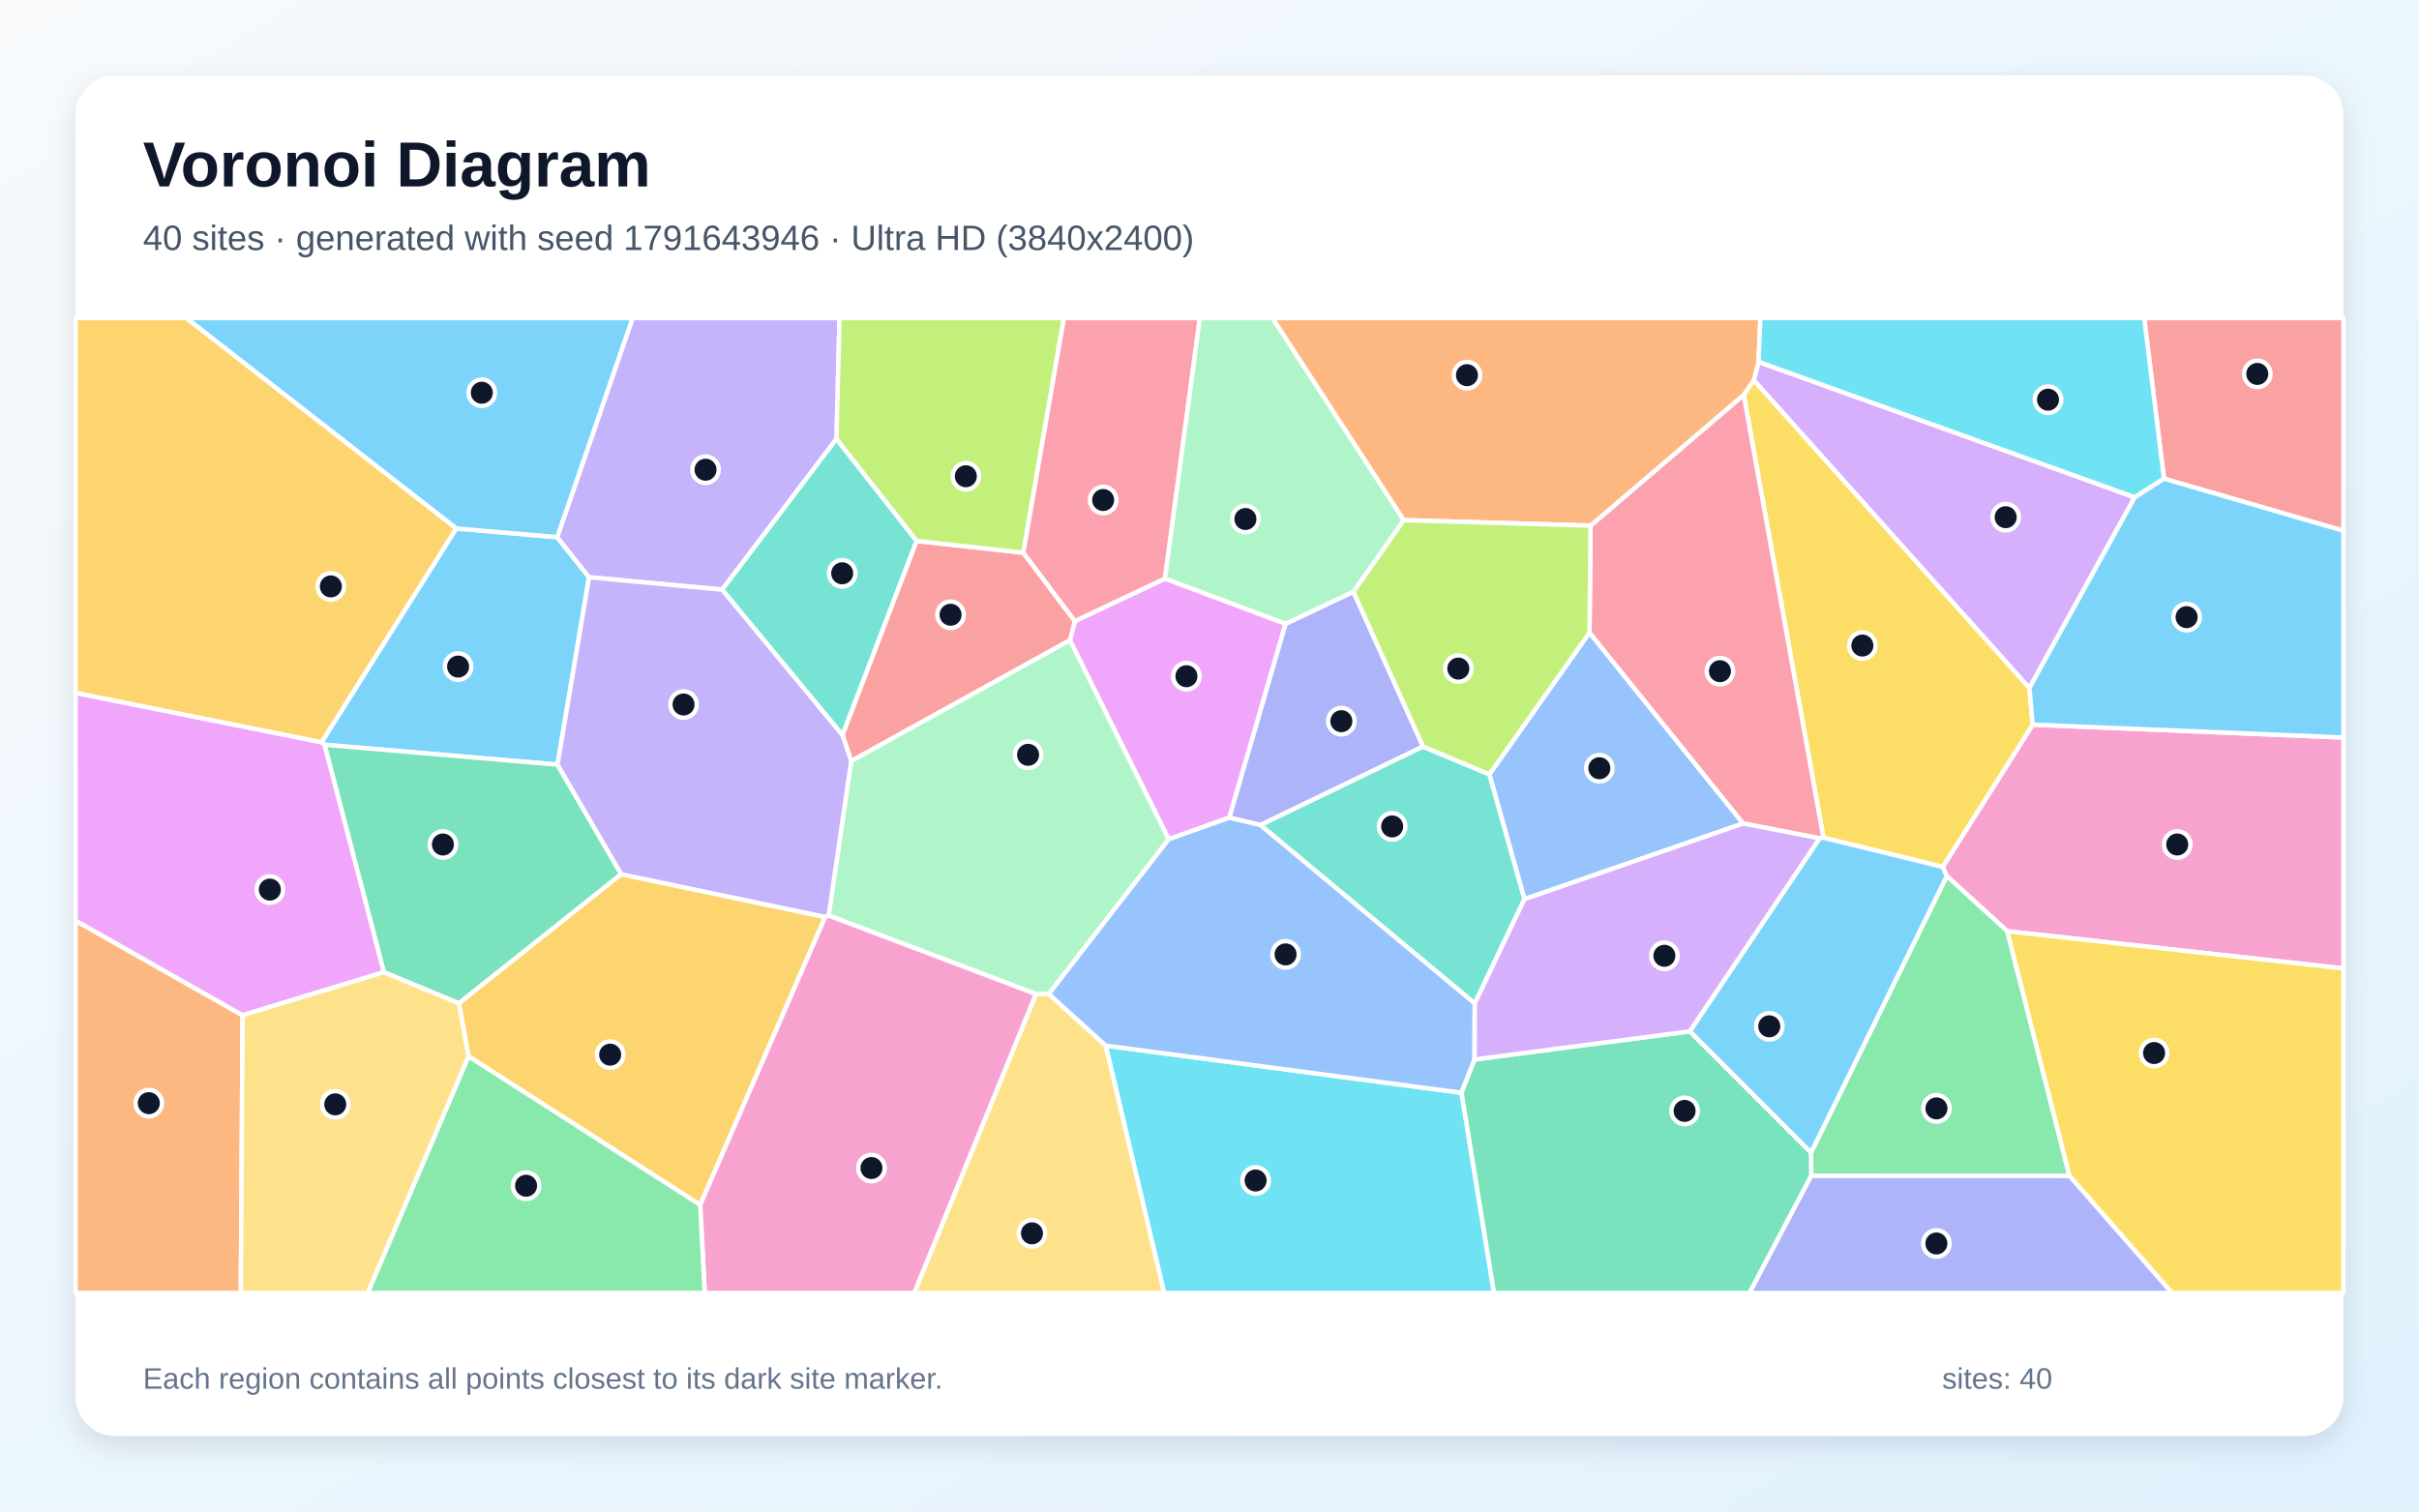
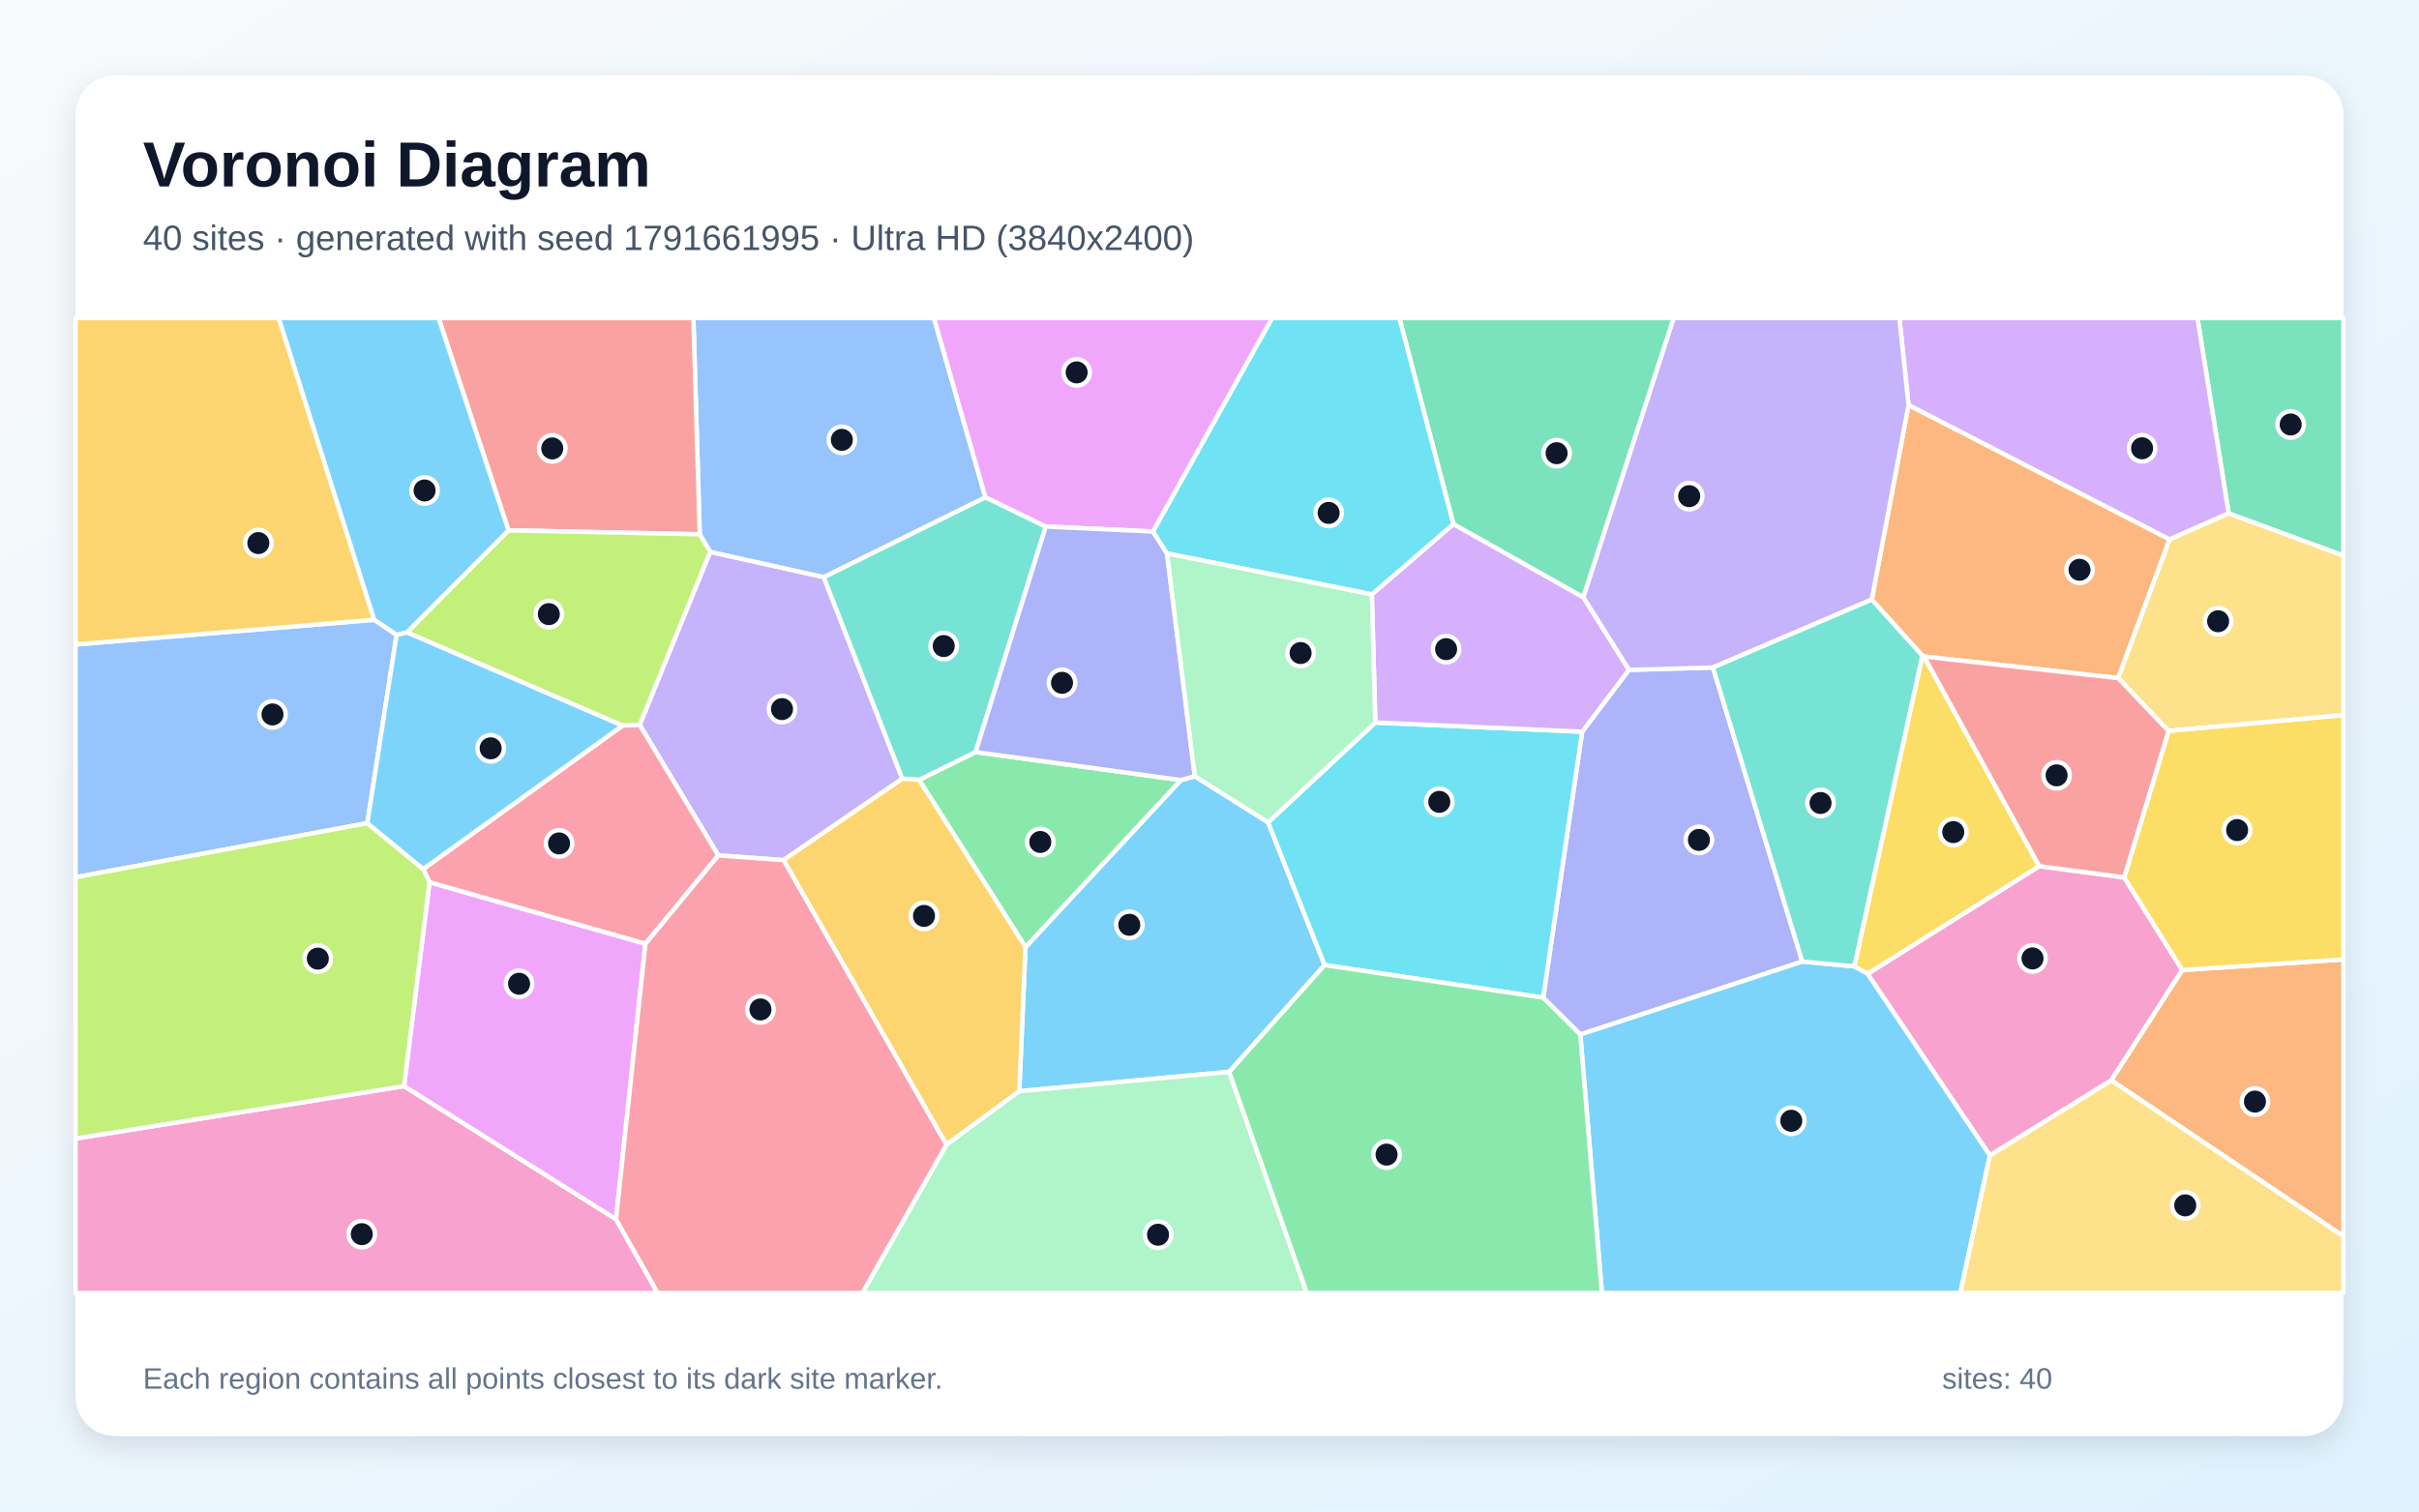
<svg xmlns="http://www.w3.org/2000/svg" width="3840" height="2400" viewBox="0 0 3840 2400" role="img" aria-labelledby="title description">
  <defs>
    <linearGradient id="background" x1="0" y1="0" x2="1" y2="1">
      <stop stop-color="#F8FAFC" />
      <stop offset="1" stop-color="#E0F2FE" />
    </linearGradient>
    <filter id="shadow" x="-5%" y="-5%" width="110%" height="110%">
      <feDropShadow dx="0" dy="15" stdDeviation="22" flood-color="#0F172A" flood-opacity=".12" />
    </filter>
  </defs>
  <rect width="3840" height="2400" fill="url(#background)" />
  <rect x="120" y="120" width="3600" height="2160" rx="63" fill="#FFFFFF" filter="url(#shadow)" />
  <g font-family="Arial, sans-serif">
    <text x="227" y="296" font-size="101" font-weight="700" fill="#0F172A">Voronoi Diagram</text>
-     <text x="227" y="397" font-size="56" fill="#475569">40 sites · generated with seed 1791643946 · Ultra HD (3840x2400)</text>
+     <text x="227" y="397" font-size="56" fill="#475569">40 sites · generated with seed 1791661995 · Ultra HD (3840x2400)</text>
  </g>
  <g stroke="#FFFFFF" stroke-width="7" stroke-linejoin="round">
-     <polygon points="885.0,1214.1 515.1,1182.5 510.4,1178.5 724.2,839.1 884.5,852.9 935.1,916.5" fill="#38BDF8" fill-opacity="0.65" />
-     <polygon points="1327.9,696.9 1146.3,936.3 935.1,916.5 884.5,852.9 1004.2,505.0 1332.7,505.0" fill="#A78BFA" fill-opacity="0.65" />
-     <polygon points="3186.4,1478.6 3090.4,1391.0 3083.9,1376.5 3226.7,1150.6 3720.0,1171.0 3720.0,1537.7" fill="#F472B6" fill-opacity="0.65" />
-     <polygon points="120.0,1461.8 385.1,1612.0 382.3,2053.0 120.0,2053.0" fill="#FB923C" fill-opacity="0.65" />
-     <polygon points="2894.6,1330.2 2768.0,626.9 2784.0,603.5 3221.6,1092.3 3226.7,1150.6 3083.9,1376.5" fill="#FACC15" fill-opacity="0.65" />
-     <polygon points="2875.2,1867.1 2874.8,1830.2 3090.4,1391.0 3186.4,1478.6 3285.2,1867.2" fill="#4ADE80" fill-opacity="0.65" />
-     <polygon points="1455.2,858.9 1337.4,1167.3 1146.3,936.3 1327.9,696.9" fill="#2DD4BF" fill-opacity="0.65" />
-     <polygon points="2419.9,1427.8 2364.2,1229.5 2523.2,1004.4 2767.2,1307.5" fill="#60A5FA" fill-opacity="0.65" />
-     <polygon points="1855.2,1332.6 1698.4,1016.6 1706.3,986.2 1849.4,918.6 2040.9,990.4 1951.5,1298.3" fill="#E879F9" fill-opacity="0.65" />
-     <polygon points="986.2,1388.1 728.5,1593.1 609.3,1543.7 515.1,1182.5 885.0,1214.1" fill="#34D399" fill-opacity="0.65" />
-     <polygon points="1351.2,1208.5 1337.4,1167.3 1455.2,858.9 1624.4,877.5 1706.3,986.2 1698.4,1016.6" fill="#F87171" fill-opacity="0.65" />
-     <polygon points="2148.4,939.4 2259.1,1185.4 2000.9,1310.1 1951.5,1298.3 2040.9,990.4" fill="#818CF8" fill-opacity="0.65" />
-     <polygon points="743.7,1677.2 728.5,1593.1 986.2,1388.1 1310.0,1455.9 1111.5,1913.2" fill="#FBBF24" fill-opacity="0.65" />
-     <polygon points="1624.4,877.5 1455.2,858.9 1327.9,696.9 1332.7,505.0 1688.9,505.0" fill="#A3E635" fill-opacity="0.65" />
-     <polygon points="3388.8,789.6 3221.6,1092.3 2784.0,603.5 2791.6,574.6" fill="#C084FC" fill-opacity="0.65" />
-     <polygon points="2888.4,1331.1 2767.2,1307.5 2523.2,1004.4 2524.9,834.6 2768.0,626.9 2894.6,1330.2" fill="#FB7185" fill-opacity="0.65" />
-     <polygon points="1755.2,1660.2 2320.1,1735.1 2371.7,2053.0 1848.0,2053.0" fill="#22D3EE" fill-opacity="0.65" />
-     <polygon points="1664.9,1578.2 1644.4,1578.3 1315.4,1453.7 1351.2,1208.5 1698.4,1016.6 1855.2,1332.6" fill="#86EFAC" fill-opacity="0.65" />
-     <polygon points="1644.4,1578.3 1664.9,1578.2 1755.2,1660.2 1848.0,2053.0 1451.2,2053.0" fill="#FCD34D" fill-opacity="0.65" />
-     <polygon points="2682.3,1637.6 2888.4,1331.1 2894.6,1330.2 3083.9,1376.5 3090.4,1391.0 2874.8,1830.2" fill="#38BDF8" fill-opacity="0.65" />
-     <polygon points="884.5,852.9 724.2,839.1 295.5,505.0 1004.2,505.0" fill="#38BDF8" fill-opacity="0.65" />
-     <polygon points="1315.4,1453.7 1310.0,1455.9 986.2,1388.1 885.0,1214.1 935.1,916.5 1146.3,936.3 1337.4,1167.3 1351.2,1208.5" fill="#A78BFA" fill-opacity="0.65" />
-     <polygon points="1111.5,1913.2 1310.0,1455.9 1315.4,1453.7 1644.4,1578.3 1451.2,2053.0 1118.7,2053.0" fill="#F472B6" fill-opacity="0.65" />
-     <polygon points="2791.6,574.6 2784.0,603.5 2768.0,626.9 2524.9,834.6 2228.2,825.9 2019.8,505.0 2794.5,505.0" fill="#FB923C" fill-opacity="0.65" />
-     <polygon points="3285.2,1867.2 3186.4,1478.6 3720.0,1537.7 3720.0,2053.0 3447.8,2053.0" fill="#FACC15" fill-opacity="0.65" />
-     <polygon points="743.7,1677.2 1111.5,1913.2 1118.7,2053.0 583.5,2053.0" fill="#4ADE80" fill-opacity="0.65" />
-     <polygon points="2341.1,1593.4 2000.9,1310.1 2259.1,1185.4 2364.2,1229.5 2419.9,1427.8" fill="#2DD4BF" fill-opacity="0.65" />
-     <polygon points="2341.1,1593.4 2340.8,1682.2 2320.1,1735.1 1755.2,1660.2 1664.9,1578.2 1855.2,1332.6 1951.5,1298.3 2000.9,1310.1" fill="#60A5FA" fill-opacity="0.65" />
-     <polygon points="609.3,1543.7 385.1,1612.0 120.0,1461.8 120.0,1100.1 510.4,1178.5 515.1,1182.5" fill="#E879F9" fill-opacity="0.65" />
-     <polygon points="2320.1,1735.1 2340.8,1682.2 2682.3,1637.6 2874.8,1830.2 2875.2,1867.1 2777.2,2053.0 2371.7,2053.0" fill="#34D399" fill-opacity="0.65" />
-     <polygon points="3435.1,760.0 3403.8,505.0 3720.0,505.0 3720.0,842.8" fill="#F87171" fill-opacity="0.65" />
-     <polygon points="2875.2,1867.1 3285.2,1867.2 3447.8,2053.0 2777.2,2053.0" fill="#818CF8" fill-opacity="0.65" />
-     <polygon points="724.2,839.1 510.4,1178.5 120.0,1100.1 120.0,505.0 295.5,505.0" fill="#FBBF24" fill-opacity="0.65" />
-     <polygon points="2259.1,1185.4 2148.4,939.4 2228.2,825.9 2524.9,834.6 2523.2,1004.4 2364.2,1229.5" fill="#A3E635" fill-opacity="0.65" />
-     <polygon points="2682.3,1637.6 2340.8,1682.2 2341.1,1593.4 2419.9,1427.8 2767.2,1307.5 2888.4,1331.1" fill="#C084FC" fill-opacity="0.65" />
-     <polygon points="1849.4,918.6 1706.3,986.2 1624.4,877.5 1688.9,505.0 1904.7,505.0" fill="#FB7185" fill-opacity="0.65" />
-     <polygon points="3435.1,760.0 3388.8,789.6 2791.6,574.6 2794.5,505.0 3403.8,505.0" fill="#22D3EE" fill-opacity="0.65" />
-     <polygon points="2228.2,825.9 2148.4,939.4 2040.9,990.4 1849.4,918.6 1904.7,505.0 2019.8,505.0" fill="#86EFAC" fill-opacity="0.65" />
-     <polygon points="385.1,1612.0 609.3,1543.7 728.5,1593.1 743.7,1677.2 583.5,2053.0 382.3,2053.0" fill="#FCD34D" fill-opacity="0.65" />
-     <polygon points="3226.7,1150.6 3221.6,1092.3 3388.8,789.6 3435.1,760.0 3720.0,842.8 3720.0,1171.0" fill="#38BDF8" fill-opacity="0.65" />
+     <polygon points="1951.3,1701.9 1618.0,1732.7 1627.9,1503.8 1874.6,1238.6 1896.7,1232.5 2013.0,1305.7 2102.8,1532.3" fill="#38BDF8" fill-opacity="0.65" />
+     <polygon points="1140.3,1358.3 1015.4,1151.0 1127.3,876.2 1307.6,916.3 1432.4,1236.4 1243.8,1365.7" fill="#A78BFA" fill-opacity="0.65" />
+     <polygon points="3372.0,1393.1 3464.3,1540.2 3351.6,1715.5 3158.8,1834.7 2964.6,1546.2 3237.2,1375.3" fill="#F472B6" fill-opacity="0.65" />
+     <polygon points="3362.4,1076.7 3054.3,1042.4 3051.6,1041.1 2971.3,952.0 3029.7,643.0 3444.2,856.4" fill="#FB923C" fill-opacity="0.65" />
+     <polygon points="2943.6,1534.4 3051.6,1041.1 3054.3,1042.4 3237.2,1375.3 2964.6,1546.2" fill="#FACC15" fill-opacity="0.65" />
+     <polygon points="1459.0,1238.3 1548.7,1194.1 1874.6,1238.6 1627.9,1503.8" fill="#4ADE80" fill-opacity="0.65" />
+     <polygon points="1660.1,836.0 1548.7,1194.1 1459.0,1238.3 1432.4,1236.4 1307.6,916.3 1564.3,789.5" fill="#2DD4BF" fill-opacity="0.65" />
+     <polygon points="1564.3,789.5 1307.6,916.3 1127.3,876.2 1110.8,848.4 1100.7,505.0 1482.6,505.0" fill="#60A5FA" fill-opacity="0.65" />
+     <polygon points="1830.4,844.0 1660.1,836.0 1564.3,789.5 1482.6,505.0 2019.5,505.0" fill="#E879F9" fill-opacity="0.65" />
+     <polygon points="3537.9,815.2 3488.3,505.0 3720.0,505.0 3720.0,882.3" fill="#34D399" fill-opacity="0.65" />
+     <polygon points="1110.8,848.4 807.2,842.1 696.2,505.0 1100.7,505.0" fill="#F87171" fill-opacity="0.65" />
+     <polygon points="2861.0,1526.8 2508.6,1642.6 2449.7,1584.1 2511.6,1161.8 2585.8,1063.6 2719.2,1059.9" fill="#818CF8" fill-opacity="0.65" />
+     <polygon points="1243.8,1365.7 1432.4,1236.4 1459.0,1238.3 1627.9,1503.8 1618.0,1732.7 1502.4,1817.6" fill="#FBBF24" fill-opacity="0.65" />
+     <polygon points="988.1,1152.2 646.0,1004.1 807.2,842.1 1110.8,848.4 1127.3,876.2 1015.4,1151.0" fill="#A3E635" fill-opacity="0.65" />
+     <polygon points="3537.9,815.2 3444.2,856.4 3029.7,643.0 3015.1,505.0 3488.3,505.0" fill="#C084FC" fill-opacity="0.65" />
+     <polygon points="1024.5,1498.7 681.8,1401.0 671.8,1379.9 988.1,1152.2 1015.4,1151.0 1140.3,1358.3" fill="#FB7185" fill-opacity="0.65" />
+     <polygon points="2102.8,1532.3 2013.0,1305.7 2183.2,1147.2 2511.6,1161.8 2449.7,1584.1" fill="#22D3EE" fill-opacity="0.65" />
+     <polygon points="1502.4,1817.6 1618.0,1732.7 1951.3,1701.9 2074.5,2053.0 1368.9,2053.0" fill="#86EFAC" fill-opacity="0.65" />
+     <polygon points="3442.5,1160.7 3362.4,1076.7 3444.2,856.4 3537.9,815.2 3720.0,882.3 3720.0,1135.5" fill="#FCD34D" fill-opacity="0.65" />
+     <polygon points="2508.6,1642.6 2861.0,1526.8 2943.6,1534.4 2964.6,1546.2 3158.8,1834.7 3111.9,2053.0 2542.9,2053.0" fill="#38BDF8" fill-opacity="0.65" />
+     <polygon points="646.0,1004.1 629.5,1008.3 593.8,984.1 442.2,505.0 696.2,505.0 807.2,842.1" fill="#38BDF8" fill-opacity="0.65" />
+     <polygon points="3029.7,643.0 2971.3,952.0 2719.2,1059.9 2585.8,1063.6 2513.2,948.4 2656.7,505.0 3015.1,505.0" fill="#A78BFA" fill-opacity="0.65" />
+     <polygon points="120.0,1807.8 641.4,1724.5 977.9,1935.8 1044.0,2053.0 120.0,2053.0" fill="#F472B6" fill-opacity="0.65" />
+     <polygon points="3351.6,1715.5 3464.3,1540.2 3720.0,1523.4 3720.0,1962.9" fill="#FB923C" fill-opacity="0.65" />
+     <polygon points="3464.3,1540.2 3372.0,1393.1 3442.5,1160.7 3720.0,1135.5 3720.0,1523.4" fill="#FACC15" fill-opacity="0.65" />
+     <polygon points="1951.3,1701.9 2102.8,1532.3 2449.7,1584.1 2508.6,1642.6 2542.9,2053.0 2074.5,2053.0" fill="#4ADE80" fill-opacity="0.65" />
+     <polygon points="2861.0,1526.8 2719.2,1059.9 2971.3,952.0 3051.6,1041.1 2943.6,1534.4" fill="#2DD4BF" fill-opacity="0.65" />
+     <polygon points="583.1,1307.0 120.0,1392.9 120.0,1023.3 593.8,984.1 629.5,1008.3" fill="#60A5FA" fill-opacity="0.65" />
+     <polygon points="977.9,1935.8 641.4,1724.5 681.8,1401.0 1024.5,1498.7" fill="#E879F9" fill-opacity="0.65" />
+     <polygon points="2513.2,948.4 2307.1,832.2 2221.4,505.0 2656.7,505.0" fill="#34D399" fill-opacity="0.65" />
+     <polygon points="3442.5,1160.7 3372.0,1393.1 3237.2,1375.3 3054.3,1042.4 3362.4,1076.7" fill="#F87171" fill-opacity="0.65" />
+     <polygon points="1830.4,844.0 1852.6,878.8 1896.7,1232.5 1874.6,1238.6 1548.7,1194.1 1660.1,836.0" fill="#818CF8" fill-opacity="0.65" />
+     <polygon points="120.0,1023.3 120.0,505.0 442.2,505.0 593.8,984.1" fill="#FBBF24" fill-opacity="0.65" />
+     <polygon points="641.4,1724.5 120.0,1807.8 120.0,1392.9 583.1,1307.0 671.8,1379.9 681.8,1401.0" fill="#A3E635" fill-opacity="0.65" />
+     <polygon points="2177.7,943.8 2307.1,832.2 2513.2,948.4 2585.8,1063.6 2511.6,1161.8 2183.2,1147.2" fill="#C084FC" fill-opacity="0.65" />
+     <polygon points="977.9,1935.8 1024.5,1498.7 1140.3,1358.3 1243.8,1365.7 1502.4,1817.6 1368.9,2053.0 1044.0,2053.0" fill="#FB7185" fill-opacity="0.65" />
+     <polygon points="2307.1,832.2 2177.7,943.8 1852.6,878.8 1830.4,844.0 2019.5,505.0 2221.4,505.0" fill="#22D3EE" fill-opacity="0.65" />
+     <polygon points="2177.7,943.8 2183.2,1147.2 2013.0,1305.7 1896.7,1232.5 1852.6,878.8" fill="#86EFAC" fill-opacity="0.65" />
+     <polygon points="3158.8,1834.7 3351.6,1715.5 3720.0,1962.9 3720.0,2053.0 3111.9,2053.0" fill="#FCD34D" fill-opacity="0.65" />
+     <polygon points="671.8,1379.9 583.1,1307.0 629.5,1008.3 646.0,1004.1 988.1,1152.2" fill="#38BDF8" fill-opacity="0.65" />
  </g>
  <g>
-     <circle cx="727.2" cy="1058.4" r="21" fill="#0F172A" stroke="#FFFFFF" stroke-width="7" />
-     <circle cx="1120.0" cy="745.8" r="21" fill="#0F172A" stroke="#FFFFFF" stroke-width="7" />
-     <circle cx="3456.2" cy="1340.9" r="21" fill="#0F172A" stroke="#FFFFFF" stroke-width="7" />
-     <circle cx="236.2" cy="1751.6" r="21" fill="#0F172A" stroke="#FFFFFF" stroke-width="7" />
-     <circle cx="2956.4" cy="1025.0" r="21" fill="#0F172A" stroke="#FFFFFF" stroke-width="7" />
-     <circle cx="3074.0" cy="1759.9" r="21" fill="#0F172A" stroke="#FFFFFF" stroke-width="7" />
-     <circle cx="1336.9" cy="910.3" r="21" fill="#0F172A" stroke="#FFFFFF" stroke-width="7" />
-     <circle cx="2538.9" cy="1219.8" r="21" fill="#0F172A" stroke="#FFFFFF" stroke-width="7" />
-     <circle cx="1883.4" cy="1073.7" r="21" fill="#0F172A" stroke="#FFFFFF" stroke-width="7" />
-     <circle cx="703.1" cy="1340.9" r="21" fill="#0F172A" stroke="#FFFFFF" stroke-width="7" />
-     <circle cx="1509.0" cy="976.1" r="21" fill="#0F172A" stroke="#FFFFFF" stroke-width="7" />
-     <circle cx="2129.3" cy="1145.1" r="21" fill="#0F172A" stroke="#FFFFFF" stroke-width="7" />
-     <circle cx="968.6" cy="1674.6" r="21" fill="#0F172A" stroke="#FFFFFF" stroke-width="7" />
-     <circle cx="1533.2" cy="756.2" r="21" fill="#0F172A" stroke="#FFFFFF" stroke-width="7" />
-     <circle cx="3183.9" cy="821.2" r="21" fill="#0F172A" stroke="#FFFFFF" stroke-width="7" />
-     <circle cx="2730.3" cy="1065.7" r="21" fill="#0F172A" stroke="#FFFFFF" stroke-width="7" />
-     <circle cx="1993.2" cy="1874.4" r="21" fill="#0F172A" stroke="#FFFFFF" stroke-width="7" />
-     <circle cx="1632.0" cy="1198.5" r="21" fill="#0F172A" stroke="#FFFFFF" stroke-width="7" />
-     <circle cx="1638.2" cy="1958.3" r="21" fill="#0F172A" stroke="#FFFFFF" stroke-width="7" />
-     <circle cx="2808.6" cy="1629.6" r="21" fill="#0F172A" stroke="#FFFFFF" stroke-width="7" />
-     <circle cx="764.8" cy="623.6" r="21" fill="#0F172A" stroke="#FFFFFF" stroke-width="7" />
-     <circle cx="1085.1" cy="1118.6" r="21" fill="#0F172A" stroke="#FFFFFF" stroke-width="7" />
-     <circle cx="1383.4" cy="1854.6" r="21" fill="#0F172A" stroke="#FFFFFF" stroke-width="7" />
-     <circle cx="2328.7" cy="595.7" r="21" fill="#0F172A" stroke="#FFFFFF" stroke-width="7" />
-     <circle cx="3419.5" cy="1672.0" r="21" fill="#0F172A" stroke="#FFFFFF" stroke-width="7" />
-     <circle cx="835.1" cy="1882.7" r="21" fill="#0F172A" stroke="#FFFFFF" stroke-width="7" />
-     <circle cx="2210.0" cy="1312.2" r="21" fill="#0F172A" stroke="#FFFFFF" stroke-width="7" />
-     <circle cx="2040.8" cy="1515.4" r="21" fill="#0F172A" stroke="#FFFFFF" stroke-width="7" />
-     <circle cx="428.4" cy="1412.5" r="21" fill="#0F172A" stroke="#FFFFFF" stroke-width="7" />
-     <circle cx="2674.2" cy="1763.9" r="21" fill="#0F172A" stroke="#FFFFFF" stroke-width="7" />
-     <circle cx="3583.3" cy="593.7" r="21" fill="#0F172A" stroke="#FFFFFF" stroke-width="7" />
-     <circle cx="3073.9" cy="1974.4" r="21" fill="#0F172A" stroke="#FFFFFF" stroke-width="7" />
-     <circle cx="525.2" cy="931.1" r="21" fill="#0F172A" stroke="#FFFFFF" stroke-width="7" />
-     <circle cx="2315.0" cy="1061.6" r="21" fill="#0F172A" stroke="#FFFFFF" stroke-width="7" />
-     <circle cx="2642.1" cy="1517.6" r="21" fill="#0F172A" stroke="#FFFFFF" stroke-width="7" />
-     <circle cx="1751.2" cy="793.9" r="21" fill="#0F172A" stroke="#FFFFFF" stroke-width="7" />
-     <circle cx="3251.1" cy="634.6" r="21" fill="#0F172A" stroke="#FFFFFF" stroke-width="7" />
-     <circle cx="1977.0" cy="824.1" r="21" fill="#0F172A" stroke="#FFFFFF" stroke-width="7" />
-     <circle cx="532.2" cy="1753.5" r="21" fill="#0F172A" stroke="#FFFFFF" stroke-width="7" />
-     <circle cx="3471.1" cy="979.9" r="21" fill="#0F172A" stroke="#FFFFFF" stroke-width="7" />
+     <circle cx="1792.7" cy="1468.4" r="21" fill="#0F172A" stroke="#FFFFFF" stroke-width="7" />
+     <circle cx="1241.4" cy="1125.9" r="21" fill="#0F172A" stroke="#FFFFFF" stroke-width="7" />
+     <circle cx="3226.5" cy="1521.8" r="21" fill="#0F172A" stroke="#FFFFFF" stroke-width="7" />
+     <circle cx="3301.1" cy="904.7" r="21" fill="#0F172A" stroke="#FFFFFF" stroke-width="7" />
+     <circle cx="3100.7" cy="1321.2" r="21" fill="#0F172A" stroke="#FFFFFF" stroke-width="7" />
+     <circle cx="1651.4" cy="1336.9" r="21" fill="#0F172A" stroke="#FFFFFF" stroke-width="7" />
+     <circle cx="1498.1" cy="1025.8" r="21" fill="#0F172A" stroke="#FFFFFF" stroke-width="7" />
+     <circle cx="1336.4" cy="698.4" r="21" fill="#0F172A" stroke="#FFFFFF" stroke-width="7" />
+     <circle cx="1709.1" cy="591.3" r="21" fill="#0F172A" stroke="#FFFFFF" stroke-width="7" />
+     <circle cx="3636.3" cy="674.0" r="21" fill="#0F172A" stroke="#FFFFFF" stroke-width="7" />
+     <circle cx="876.7" cy="712.0" r="21" fill="#0F172A" stroke="#FFFFFF" stroke-width="7" />
+     <circle cx="2696.9" cy="1333.6" r="21" fill="#0F172A" stroke="#FFFFFF" stroke-width="7" />
+     <circle cx="1466.8" cy="1454.3" r="21" fill="#0F172A" stroke="#FFFFFF" stroke-width="7" />
+     <circle cx="871.2" cy="975.1" r="21" fill="#0F172A" stroke="#FFFFFF" stroke-width="7" />
+     <circle cx="3400.4" cy="711.8" r="21" fill="#0F172A" stroke="#FFFFFF" stroke-width="7" />
+     <circle cx="887.5" cy="1339.2" r="21" fill="#0F172A" stroke="#FFFFFF" stroke-width="7" />
+     <circle cx="2284.8" cy="1273.2" r="21" fill="#0F172A" stroke="#FFFFFF" stroke-width="7" />
+     <circle cx="1838.3" cy="1960.5" r="21" fill="#0F172A" stroke="#FFFFFF" stroke-width="7" />
+     <circle cx="3521.1" cy="986.4" r="21" fill="#0F172A" stroke="#FFFFFF" stroke-width="7" />
+     <circle cx="2843.5" cy="1779.6" r="21" fill="#0F172A" stroke="#FFFFFF" stroke-width="7" />
+     <circle cx="674.0" cy="778.8" r="21" fill="#0F172A" stroke="#FFFFFF" stroke-width="7" />
+     <circle cx="2681.5" cy="787.8" r="21" fill="#0F172A" stroke="#FFFFFF" stroke-width="7" />
+     <circle cx="574.3" cy="1959.6" r="21" fill="#0F172A" stroke="#FFFFFF" stroke-width="7" />
+     <circle cx="3579.6" cy="1749.1" r="21" fill="#0F172A" stroke="#FFFFFF" stroke-width="7" />
+     <circle cx="3551.3" cy="1318.0" r="21" fill="#0F172A" stroke="#FFFFFF" stroke-width="7" />
+     <circle cx="2201.1" cy="1833.3" r="21" fill="#0F172A" stroke="#FFFFFF" stroke-width="7" />
+     <circle cx="2890.0" cy="1275.0" r="21" fill="#0F172A" stroke="#FFFFFF" stroke-width="7" />
+     <circle cx="432.6" cy="1134.4" r="21" fill="#0F172A" stroke="#FFFFFF" stroke-width="7" />
+     <circle cx="824.0" cy="1562.0" r="21" fill="#0F172A" stroke="#FFFFFF" stroke-width="7" />
+     <circle cx="2471.0" cy="719.6" r="21" fill="#0F172A" stroke="#FFFFFF" stroke-width="7" />
+     <circle cx="3264.7" cy="1231.1" r="21" fill="#0F172A" stroke="#FFFFFF" stroke-width="7" />
+     <circle cx="1685.9" cy="1084.2" r="21" fill="#0F172A" stroke="#FFFFFF" stroke-width="7" />
+     <circle cx="410.1" cy="862.3" r="21" fill="#0F172A" stroke="#FFFFFF" stroke-width="7" />
+     <circle cx="504.5" cy="1522.1" r="21" fill="#0F172A" stroke="#FFFFFF" stroke-width="7" />
+     <circle cx="2295.6" cy="1030.7" r="21" fill="#0F172A" stroke="#FFFFFF" stroke-width="7" />
+     <circle cx="1207.2" cy="1602.8" r="21" fill="#0F172A" stroke="#FFFFFF" stroke-width="7" />
+     <circle cx="2109.1" cy="814.4" r="21" fill="#0F172A" stroke="#FFFFFF" stroke-width="7" />
+     <circle cx="2064.6" cy="1036.9" r="21" fill="#0F172A" stroke="#FFFFFF" stroke-width="7" />
+     <circle cx="3468.9" cy="1913.9" r="21" fill="#0F172A" stroke="#FFFFFF" stroke-width="7" />
+     <circle cx="778.9" cy="1188.2" r="21" fill="#0F172A" stroke="#FFFFFF" stroke-width="7" />
  </g>
  <g font-family="Arial, sans-serif" font-size="47" fill="#64748B">
    <text x="227" y="2205">Each region contains all points closest to its dark site marker.</text>
    <text x="3083" y="2205">sites: 40</text>
  </g>
</svg>
